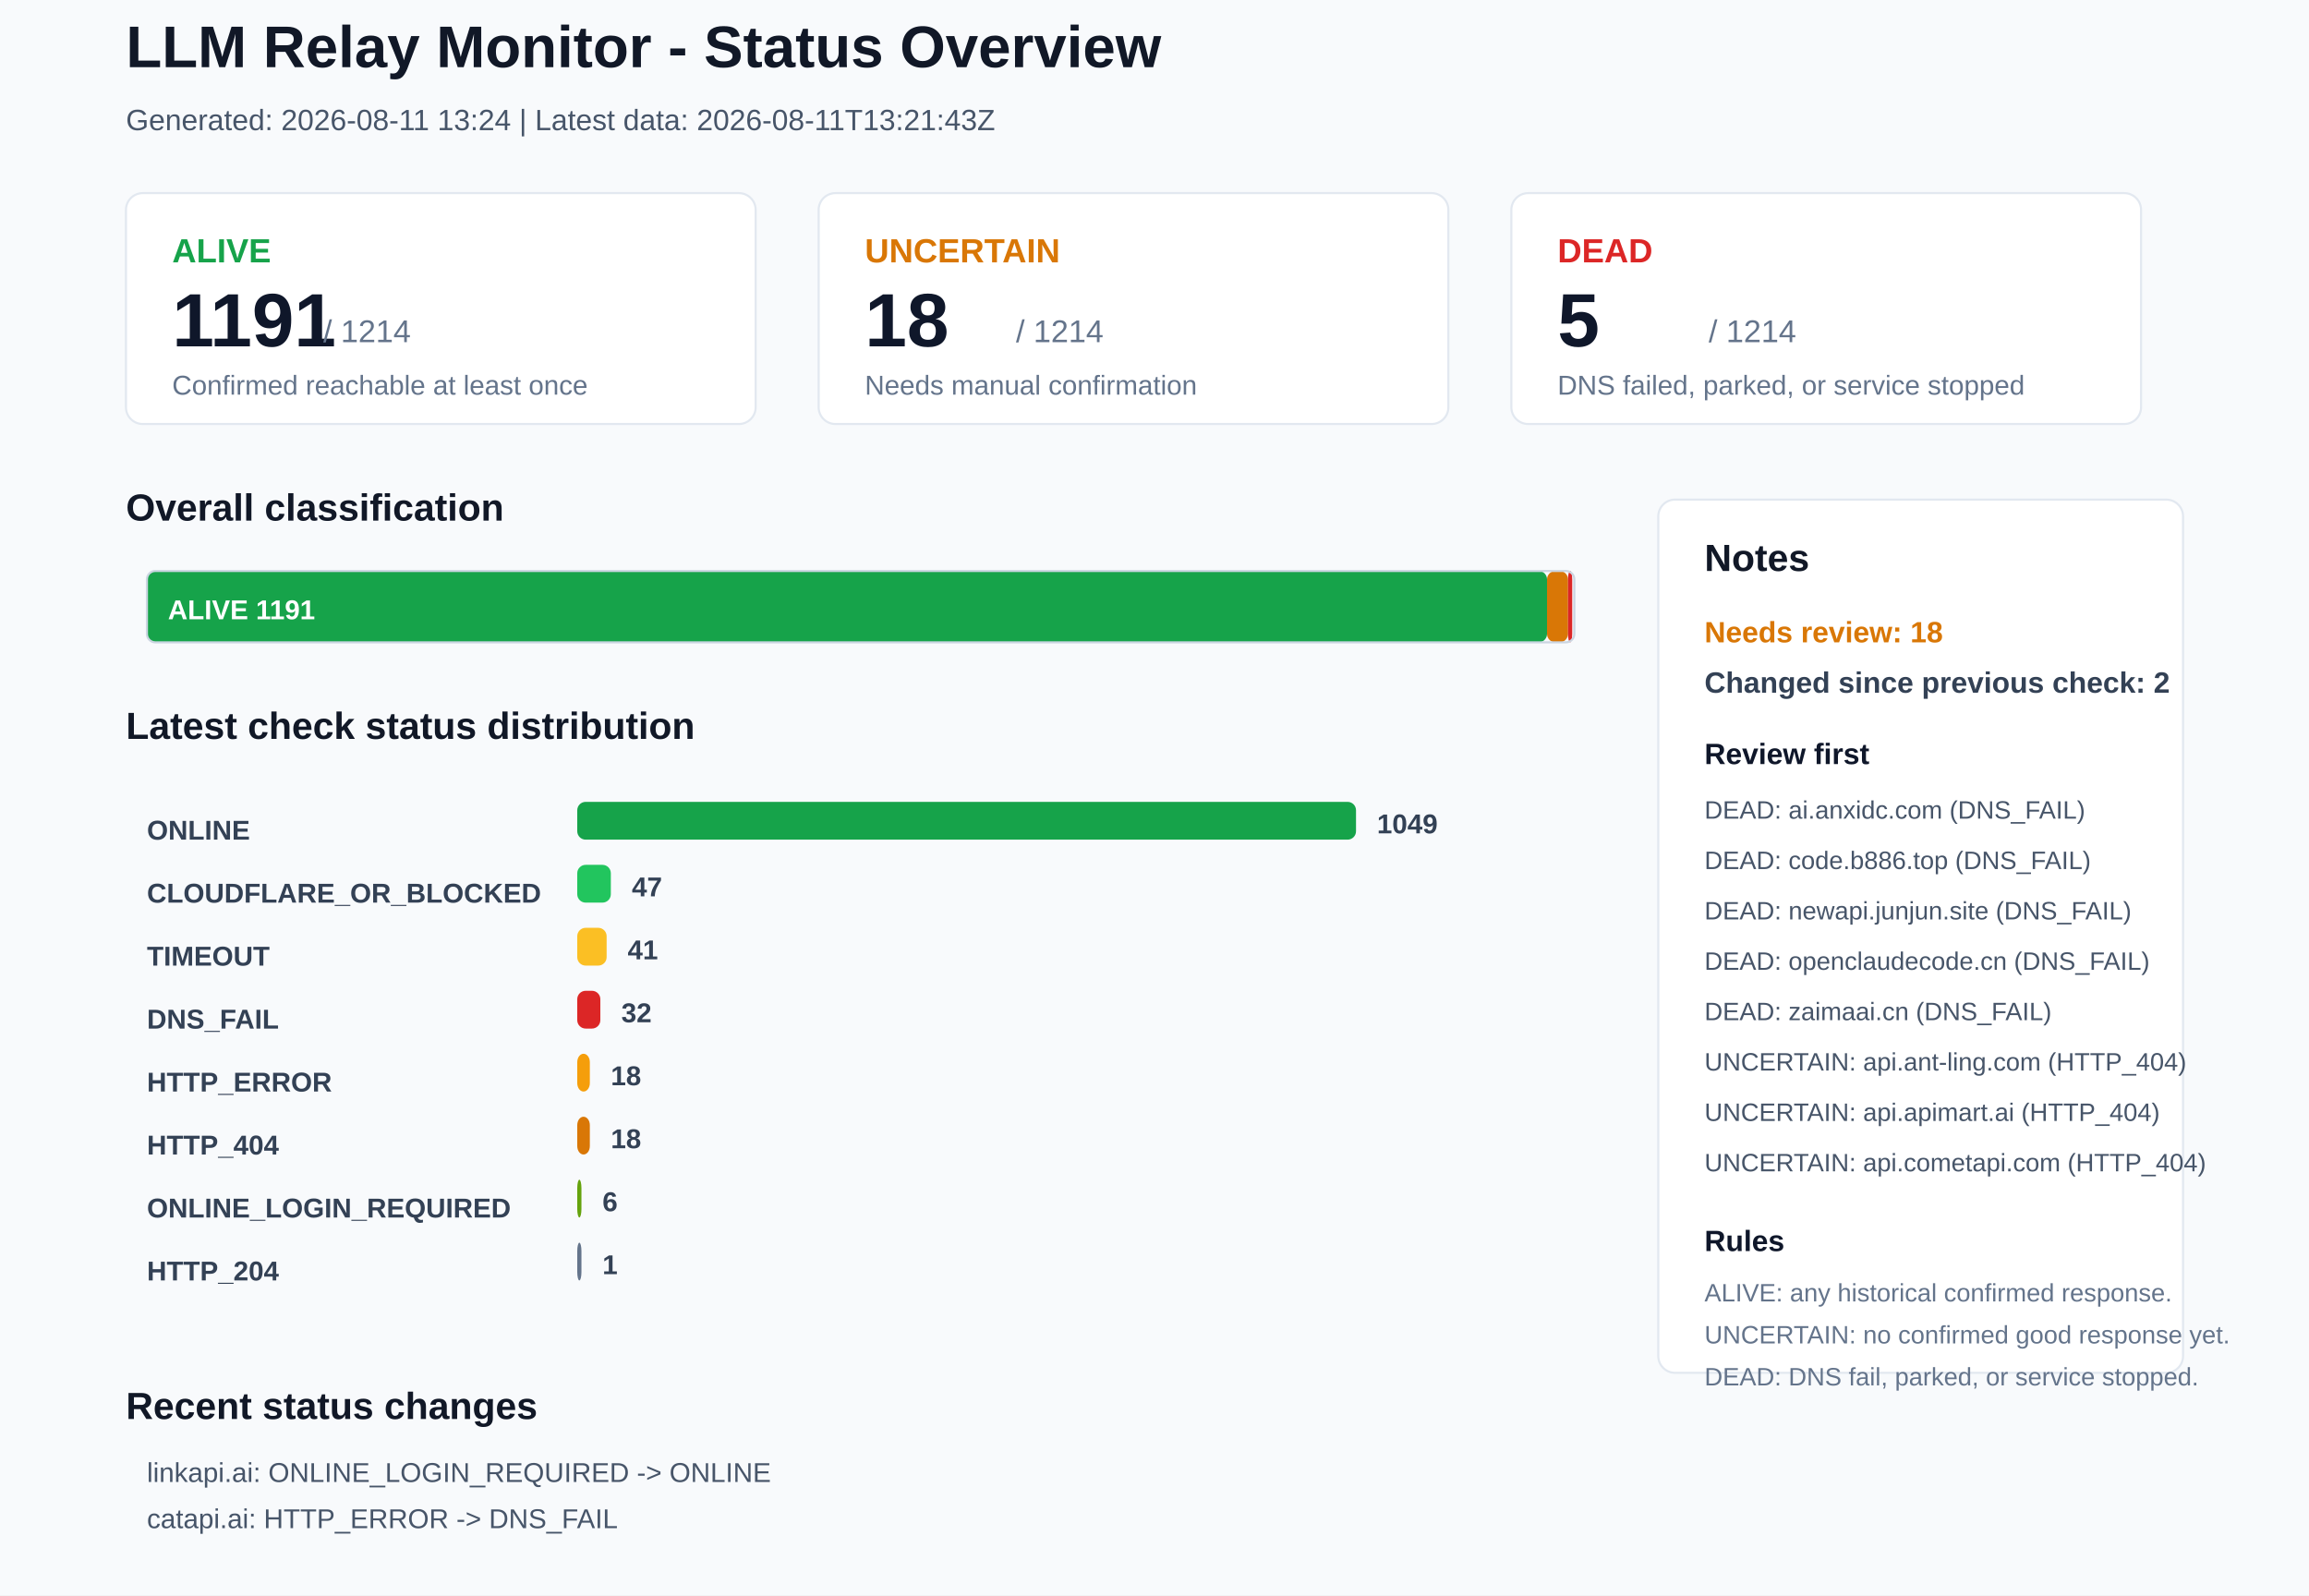
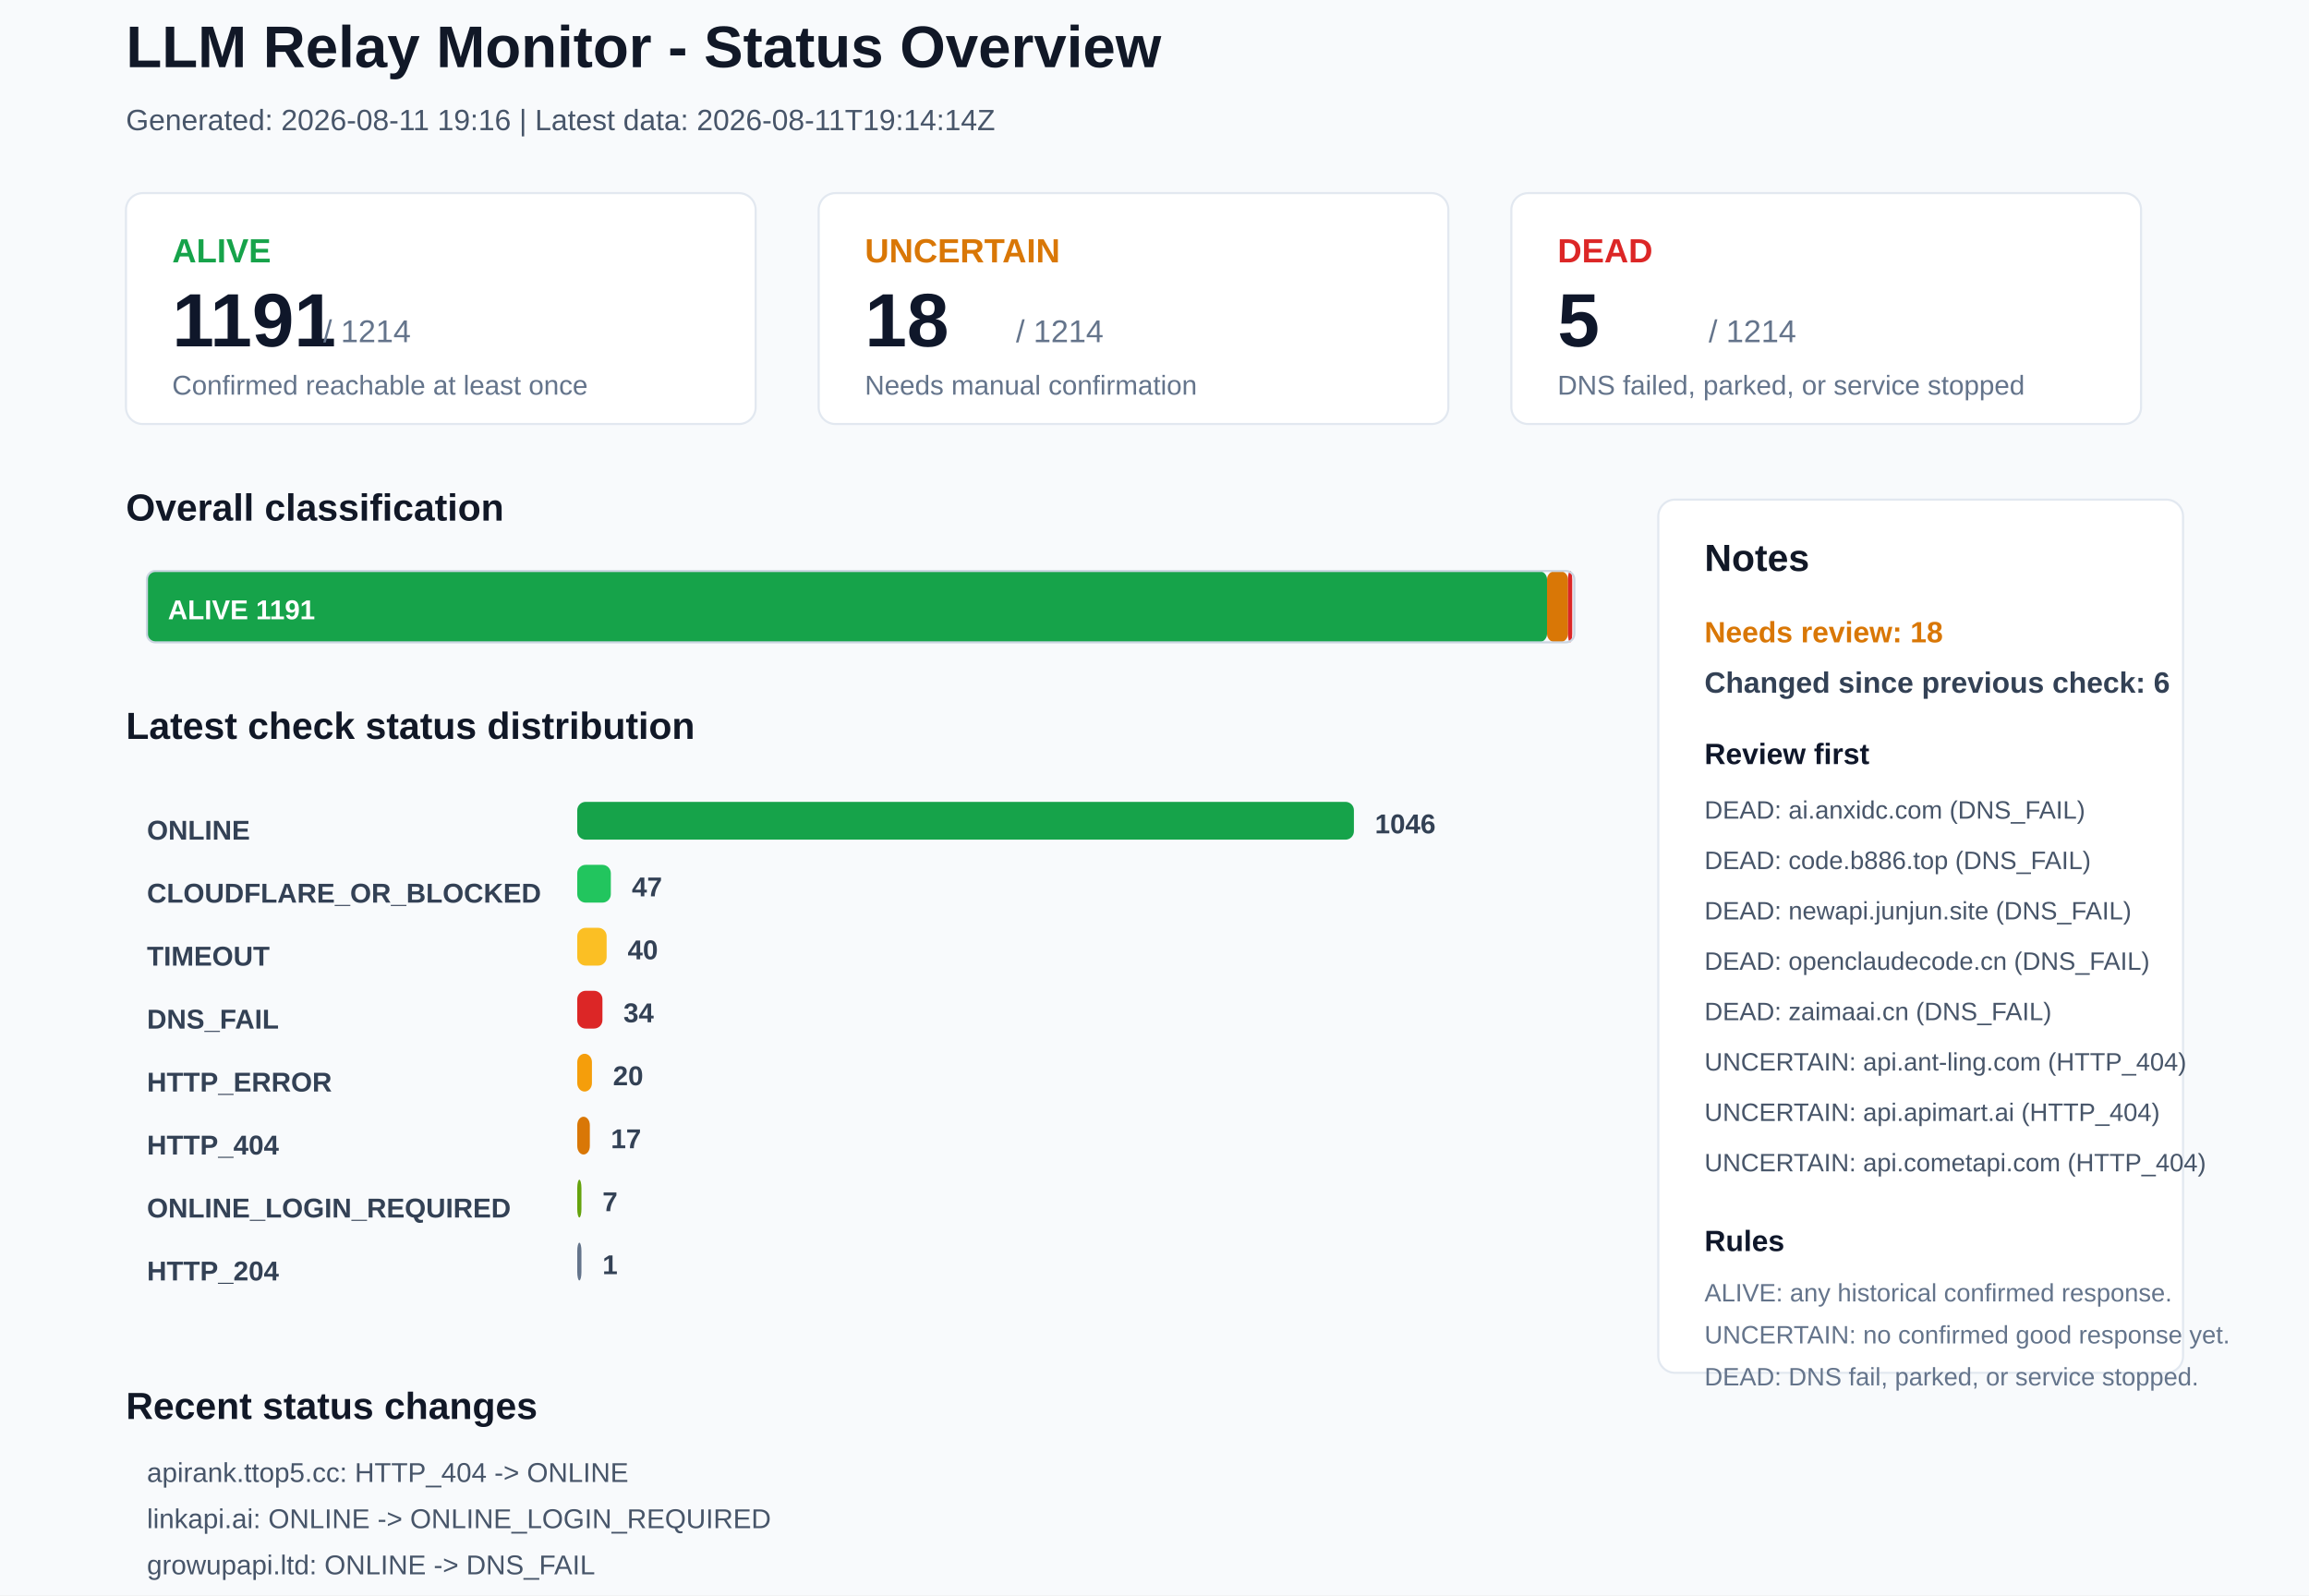
<svg xmlns="http://www.w3.org/2000/svg" width="1100" height="760" viewBox="0 0 1100 760">
  <rect x="0" y="0" width="1100" height="760" rx="0" fill="#F8FAFC" stroke="none" />
  <text x="60" y="32" font-family="Arial, sans-serif" font-size="28" font-weight="700" fill="#111827">LLM Relay Monitor - Status Overview</text>
-   <text x="60" y="62" font-family="Arial, sans-serif" font-size="14" font-weight="400" fill="#475569">Generated: 2026-08-11 13:24 | Latest data: 2026-08-11T13:21:43Z</text>
+   <text x="60" y="62" font-family="Arial, sans-serif" font-size="14" font-weight="400" fill="#475569">Generated: 2026-08-11 19:16 | Latest data: 2026-08-11T19:14:14Z</text>
  <rect x="60" y="92" width="300" height="110" rx="8" fill="#FFFFFF" stroke="#E2E8F0" />
  <text x="82" y="125" font-family="Arial, sans-serif" font-size="16" font-weight="700" fill="#16A34A">ALIVE</text>
  <text x="82" y="165" font-family="Arial, sans-serif" font-size="36" font-weight="700" fill="#0F172A">1191</text>
  <text x="154" y="163" font-family="Arial, sans-serif" font-size="15" font-weight="400" fill="#64748B">/ 1214</text>
  <text x="82" y="188" font-family="Arial, sans-serif" font-size="13" font-weight="400" fill="#64748B">Confirmed reachable at least once</text>
  <rect x="390" y="92" width="300" height="110" rx="8" fill="#FFFFFF" stroke="#E2E8F0" />
  <text x="412" y="125" font-family="Arial, sans-serif" font-size="16" font-weight="700" fill="#D97706">UNCERTAIN</text>
  <text x="412" y="165" font-family="Arial, sans-serif" font-size="36" font-weight="700" fill="#0F172A">18</text>
  <text x="484" y="163" font-family="Arial, sans-serif" font-size="15" font-weight="400" fill="#64748B">/ 1214</text>
  <text x="412" y="188" font-family="Arial, sans-serif" font-size="13" font-weight="400" fill="#64748B">Needs manual confirmation</text>
  <rect x="720" y="92" width="300" height="110" rx="8" fill="#FFFFFF" stroke="#E2E8F0" />
  <text x="742" y="125" font-family="Arial, sans-serif" font-size="16" font-weight="700" fill="#DC2626">DEAD</text>
  <text x="742" y="165" font-family="Arial, sans-serif" font-size="36" font-weight="700" fill="#0F172A">5</text>
  <text x="814" y="163" font-family="Arial, sans-serif" font-size="15" font-weight="400" fill="#64748B">/ 1214</text>
  <text x="742" y="188" font-family="Arial, sans-serif" font-size="13" font-weight="400" fill="#64748B">DNS failed, parked, or service stopped</text>
  <text x="60" y="248" font-family="Arial, sans-serif" font-size="18" font-weight="700" fill="#111827">Overall classification</text>
  <rect x="70" y="272" width="667" height="34" rx="4" fill="#16A34A" stroke="none" />
  <text x="80" y="295" font-family="Arial, sans-serif" font-size="13" font-weight="700" fill="#FFFFFF">ALIVE 1191</text>
  <rect x="737" y="272" width="10" height="34" rx="4" fill="#D97706" stroke="none" />
  <rect x="747" y="272" width="2" height="34" rx="4" fill="#DC2626" stroke="none" />
  <rect x="70" y="272" width="680" height="34" rx="4" fill="none" stroke="#CBD5E1" />
  <text x="60" y="352" font-family="Arial, sans-serif" font-size="18" font-weight="700" fill="#111827">Latest check status distribution</text>
  <text x="70" y="400" font-family="Arial, sans-serif" font-size="13" font-weight="700" fill="#334155">ONLINE</text>
-   <rect x="275" y="382" width="371" height="18" rx="4" fill="#16A34A" stroke="none" />
-   <text x="656" y="397" font-family="Arial, sans-serif" font-size="13" font-weight="700" fill="#334155">1049</text>
+   <rect x="275" y="382" width="370" height="18" rx="4" fill="#16A34A" stroke="none" />
+   <text x="655" y="397" font-family="Arial, sans-serif" font-size="13" font-weight="700" fill="#334155">1046</text>
  <text x="70" y="430" font-family="Arial, sans-serif" font-size="13" font-weight="700" fill="#334155">CLOUDFLARE_OR_BLOCKED</text>
  <rect x="275" y="412" width="16" height="18" rx="4" fill="#22C55E" stroke="none" />
  <text x="301" y="427" font-family="Arial, sans-serif" font-size="13" font-weight="700" fill="#334155">47</text>
  <text x="70" y="460" font-family="Arial, sans-serif" font-size="13" font-weight="700" fill="#334155">TIMEOUT</text>
  <rect x="275" y="442" width="14" height="18" rx="4" fill="#FBBF24" stroke="none" />
-   <text x="299" y="457" font-family="Arial, sans-serif" font-size="13" font-weight="700" fill="#334155">41</text>
+   <text x="299" y="457" font-family="Arial, sans-serif" font-size="13" font-weight="700" fill="#334155">40</text>
  <text x="70" y="490" font-family="Arial, sans-serif" font-size="13" font-weight="700" fill="#334155">DNS_FAIL</text>
-   <rect x="275" y="472" width="11" height="18" rx="4" fill="#DC2626" stroke="none" />
-   <text x="296" y="487" font-family="Arial, sans-serif" font-size="13" font-weight="700" fill="#334155">32</text>
+   <rect x="275" y="472" width="12" height="18" rx="4" fill="#DC2626" stroke="none" />
+   <text x="297" y="487" font-family="Arial, sans-serif" font-size="13" font-weight="700" fill="#334155">34</text>
  <text x="70" y="520" font-family="Arial, sans-serif" font-size="13" font-weight="700" fill="#334155">HTTP_ERROR</text>
-   <rect x="275" y="502" width="6" height="18" rx="4" fill="#F59E0B" stroke="none" />
-   <text x="291" y="517" font-family="Arial, sans-serif" font-size="13" font-weight="700" fill="#334155">18</text>
+   <rect x="275" y="502" width="7" height="18" rx="4" fill="#F59E0B" stroke="none" />
+   <text x="292" y="517" font-family="Arial, sans-serif" font-size="13" font-weight="700" fill="#334155">20</text>
  <text x="70" y="550" font-family="Arial, sans-serif" font-size="13" font-weight="700" fill="#334155">HTTP_404</text>
  <rect x="275" y="532" width="6" height="18" rx="4" fill="#D97706" stroke="none" />
-   <text x="291" y="547" font-family="Arial, sans-serif" font-size="13" font-weight="700" fill="#334155">18</text>
+   <text x="291" y="547" font-family="Arial, sans-serif" font-size="13" font-weight="700" fill="#334155">17</text>
  <text x="70" y="580" font-family="Arial, sans-serif" font-size="13" font-weight="700" fill="#334155">ONLINE_LOGIN_REQUIRED</text>
  <rect x="275" y="562" width="2" height="18" rx="4" fill="#65A30D" stroke="none" />
-   <text x="287" y="577" font-family="Arial, sans-serif" font-size="13" font-weight="700" fill="#334155">6</text>
+   <text x="287" y="577" font-family="Arial, sans-serif" font-size="13" font-weight="700" fill="#334155">7</text>
  <text x="70" y="610" font-family="Arial, sans-serif" font-size="13" font-weight="700" fill="#334155">HTTP_204</text>
  <rect x="275" y="592" width="2" height="18" rx="4" fill="#64748B" stroke="none" />
  <text x="287" y="607" font-family="Arial, sans-serif" font-size="13" font-weight="700" fill="#334155">1</text>
  <rect x="790" y="238" width="250" height="416" rx="8" fill="#FFFFFF" stroke="#E2E8F0" />
  <text x="812" y="272" font-family="Arial, sans-serif" font-size="18" font-weight="700" fill="#111827">Notes</text>
  <text x="812" y="306" font-family="Arial, sans-serif" font-size="14" font-weight="700" fill="#D97706">Needs review: 18</text>
-   <text x="812" y="330" font-family="Arial, sans-serif" font-size="14" font-weight="700" fill="#334155">Changed since previous check: 2</text>
+   <text x="812" y="330" font-family="Arial, sans-serif" font-size="14" font-weight="700" fill="#334155">Changed since previous check: 6</text>
  <text x="812" y="364" font-family="Arial, sans-serif" font-size="14" font-weight="700" fill="#0F172A">Review first</text>
  <text x="812" y="390" font-family="Arial, sans-serif" font-size="12" font-weight="400" fill="#475569">DEAD: ai.anxidc.com (DNS_FAIL)</text>
  <text x="812" y="414" font-family="Arial, sans-serif" font-size="12" font-weight="400" fill="#475569">DEAD: code.b886.top (DNS_FAIL)</text>
  <text x="812" y="438" font-family="Arial, sans-serif" font-size="12" font-weight="400" fill="#475569">DEAD: newapi.junjun.site (DNS_FAIL)</text>
  <text x="812" y="462" font-family="Arial, sans-serif" font-size="12" font-weight="400" fill="#475569">DEAD: openclaudecode.cn (DNS_FAIL)</text>
  <text x="812" y="486" font-family="Arial, sans-serif" font-size="12" font-weight="400" fill="#475569">DEAD: zaimaai.cn (DNS_FAIL)</text>
  <text x="812" y="510" font-family="Arial, sans-serif" font-size="12" font-weight="400" fill="#475569">UNCERTAIN: api.ant-ling.com (HTTP_404)</text>
  <text x="812" y="534" font-family="Arial, sans-serif" font-size="12" font-weight="400" fill="#475569">UNCERTAIN: api.apimart.ai (HTTP_404)</text>
  <text x="812" y="558" font-family="Arial, sans-serif" font-size="12" font-weight="400" fill="#475569">UNCERTAIN: api.cometapi.com (HTTP_404)</text>
  <text x="812" y="596" font-family="Arial, sans-serif" font-size="14" font-weight="700" fill="#0F172A">Rules</text>
  <text x="812" y="620" font-family="Arial, sans-serif" font-size="12" font-weight="400" fill="#64748B">ALIVE: any historical confirmed response.</text>
  <text x="812" y="640" font-family="Arial, sans-serif" font-size="12" font-weight="400" fill="#64748B">UNCERTAIN: no confirmed good response yet.</text>
  <text x="812" y="660" font-family="Arial, sans-serif" font-size="12" font-weight="400" fill="#64748B">DEAD: DNS fail, parked, or service stopped.</text>
  <text x="60" y="676" font-family="Arial, sans-serif" font-size="18" font-weight="700" fill="#111827">Recent status changes</text>
-   <text x="70" y="706" font-family="Arial, sans-serif" font-size="13" font-weight="400" fill="#475569">linkapi.ai: ONLINE_LOGIN_REQUIRED -&gt; ONLINE</text>
-   <text x="70" y="728" font-family="Arial, sans-serif" font-size="13" font-weight="400" fill="#475569">catapi.ai: HTTP_ERROR -&gt; DNS_FAIL</text>
+   <text x="70" y="706" font-family="Arial, sans-serif" font-size="13" font-weight="400" fill="#475569">apirank.ttop5.cc: HTTP_404 -&gt; ONLINE</text>
+   <text x="70" y="728" font-family="Arial, sans-serif" font-size="13" font-weight="400" fill="#475569">linkapi.ai: ONLINE -&gt; ONLINE_LOGIN_REQUIRED</text>
+   <text x="70" y="750" font-family="Arial, sans-serif" font-size="13" font-weight="400" fill="#475569">growupapi.ltd: ONLINE -&gt; DNS_FAIL</text>
+   <text x="70" y="772" font-family="Arial, sans-serif" font-size="13" font-weight="400" fill="#475569">neonartai.com: TIMEOUT -&gt; DNS_FAIL</text>
+   <text x="70" y="794" font-family="Arial, sans-serif" font-size="13" font-weight="400" fill="#475569">api.onechats.cn: ONLINE -&gt; HTTP_ERROR</text>
+   <text x="70" y="816" font-family="Arial, sans-serif" font-size="13" font-weight="400" fill="#475569">chatapi.onechats.ai: ONLINE -&gt; HTTP_ERROR</text>
</svg>
